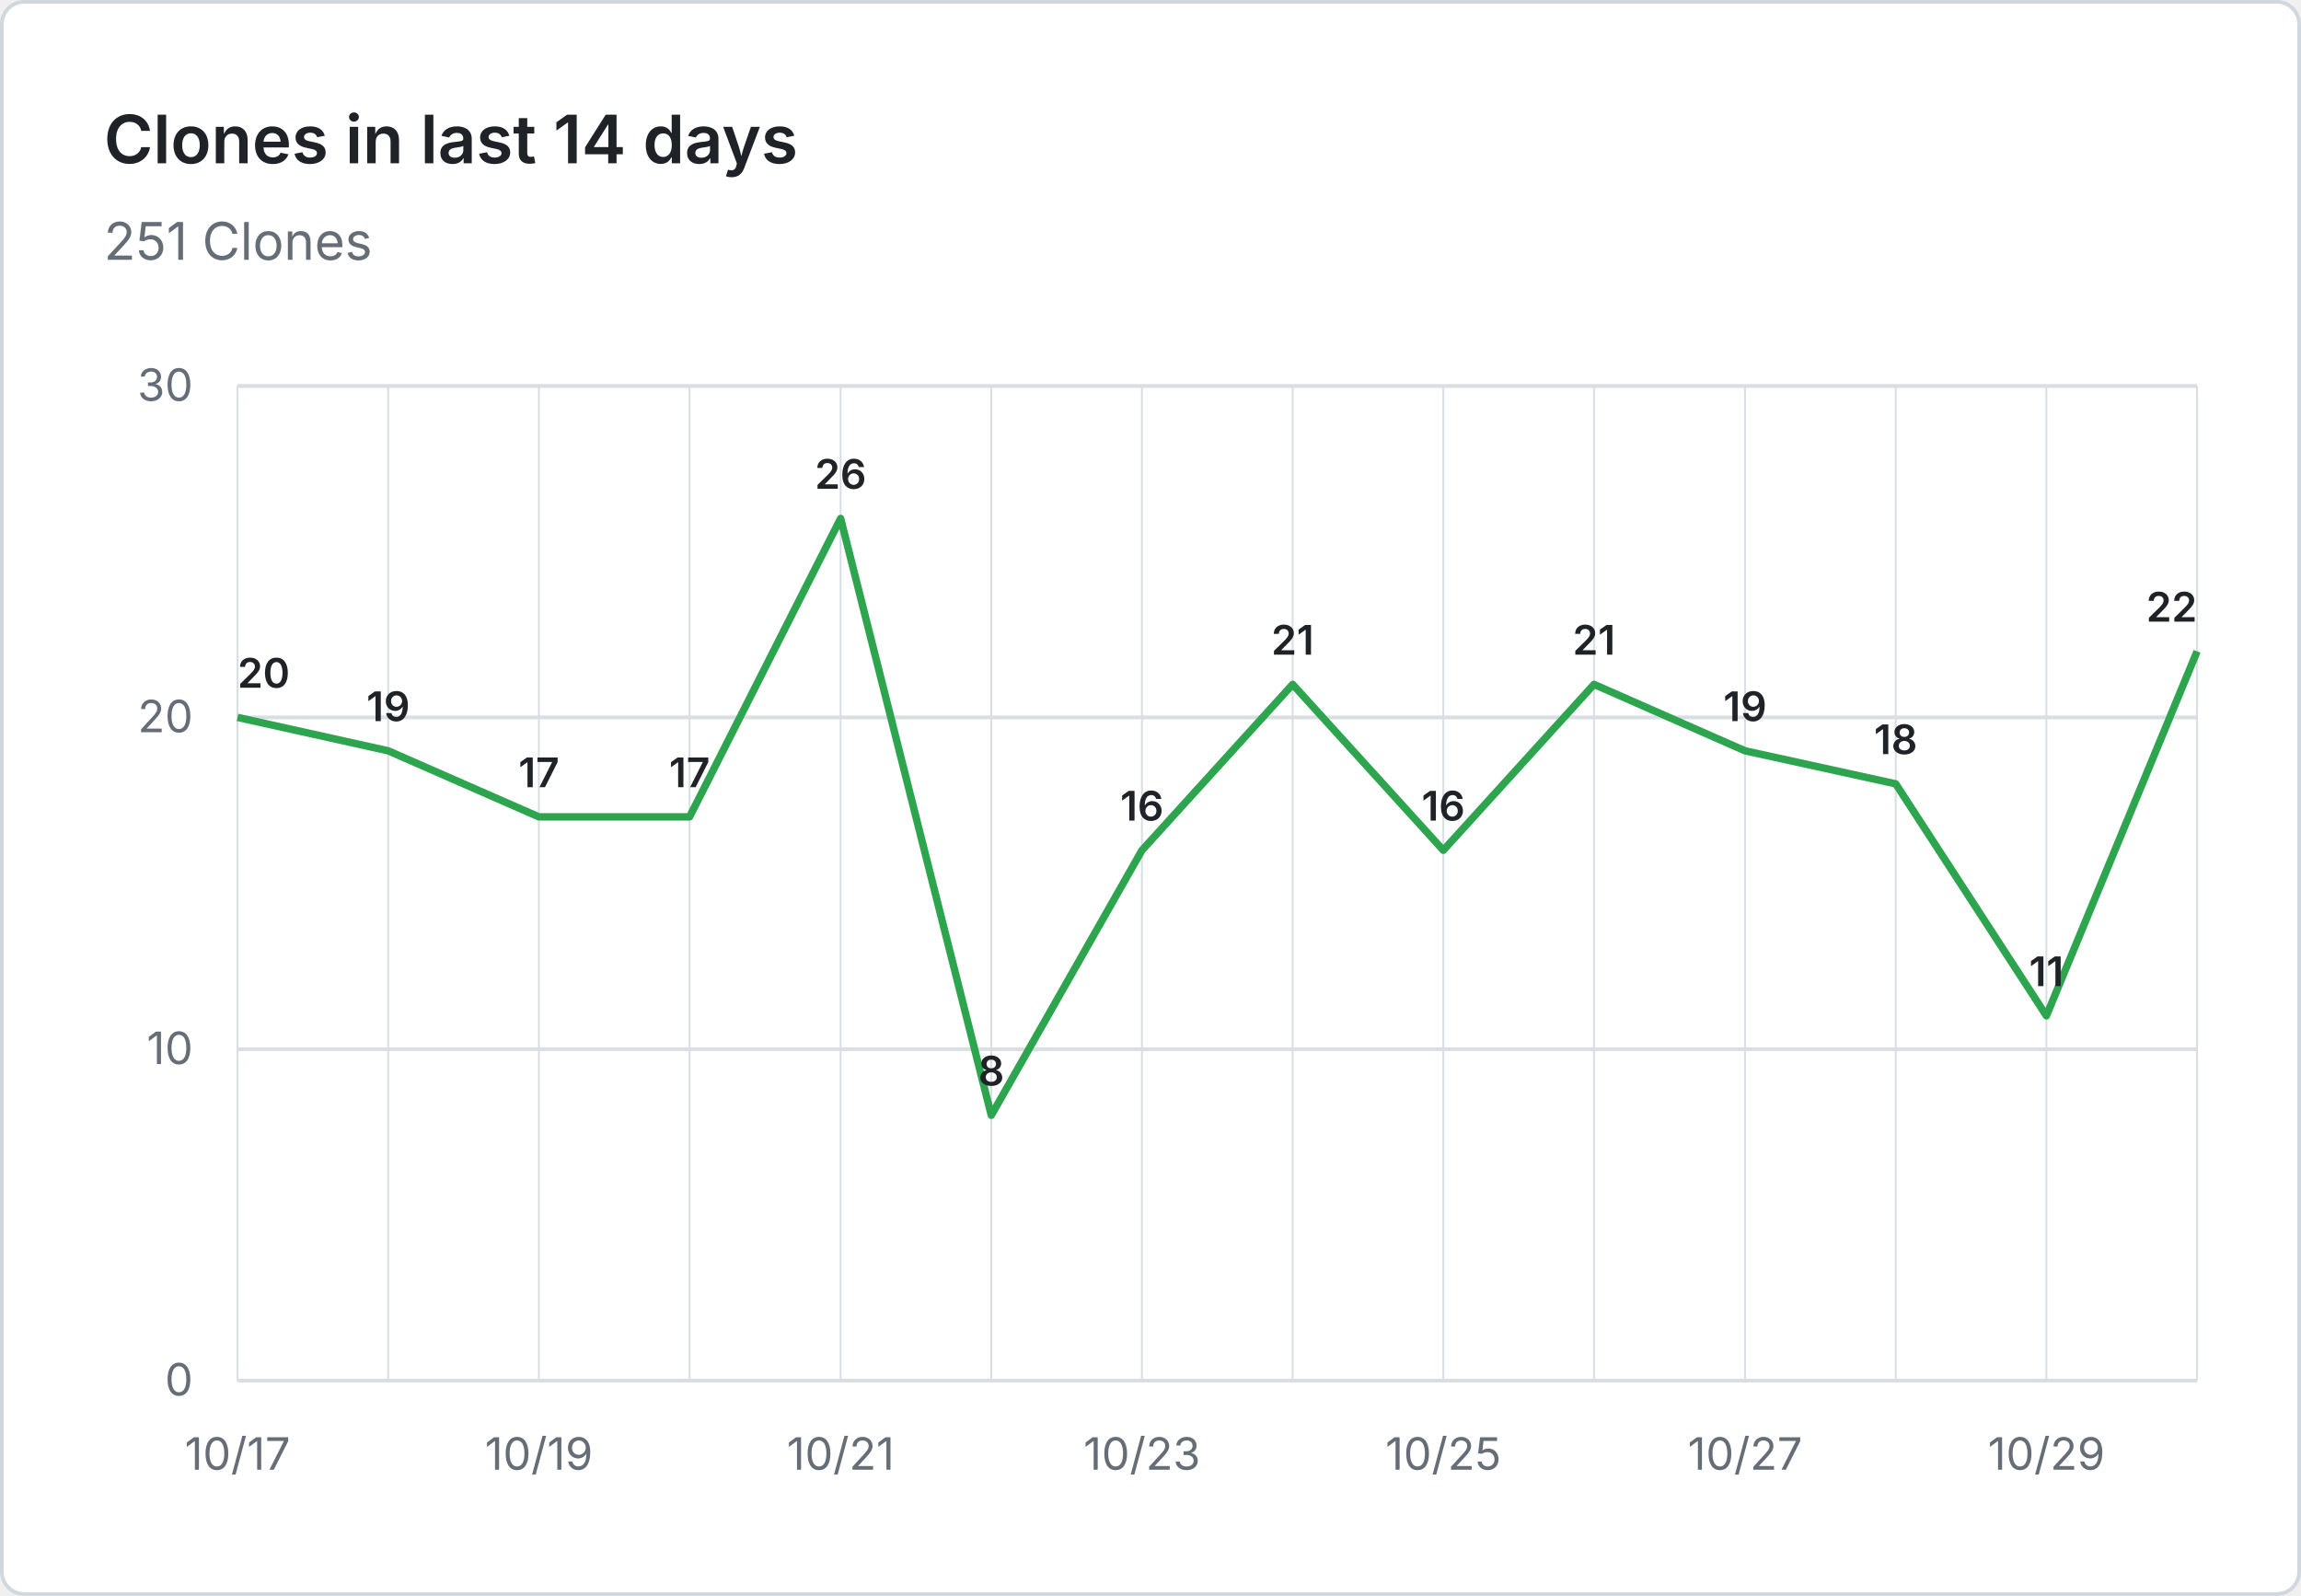
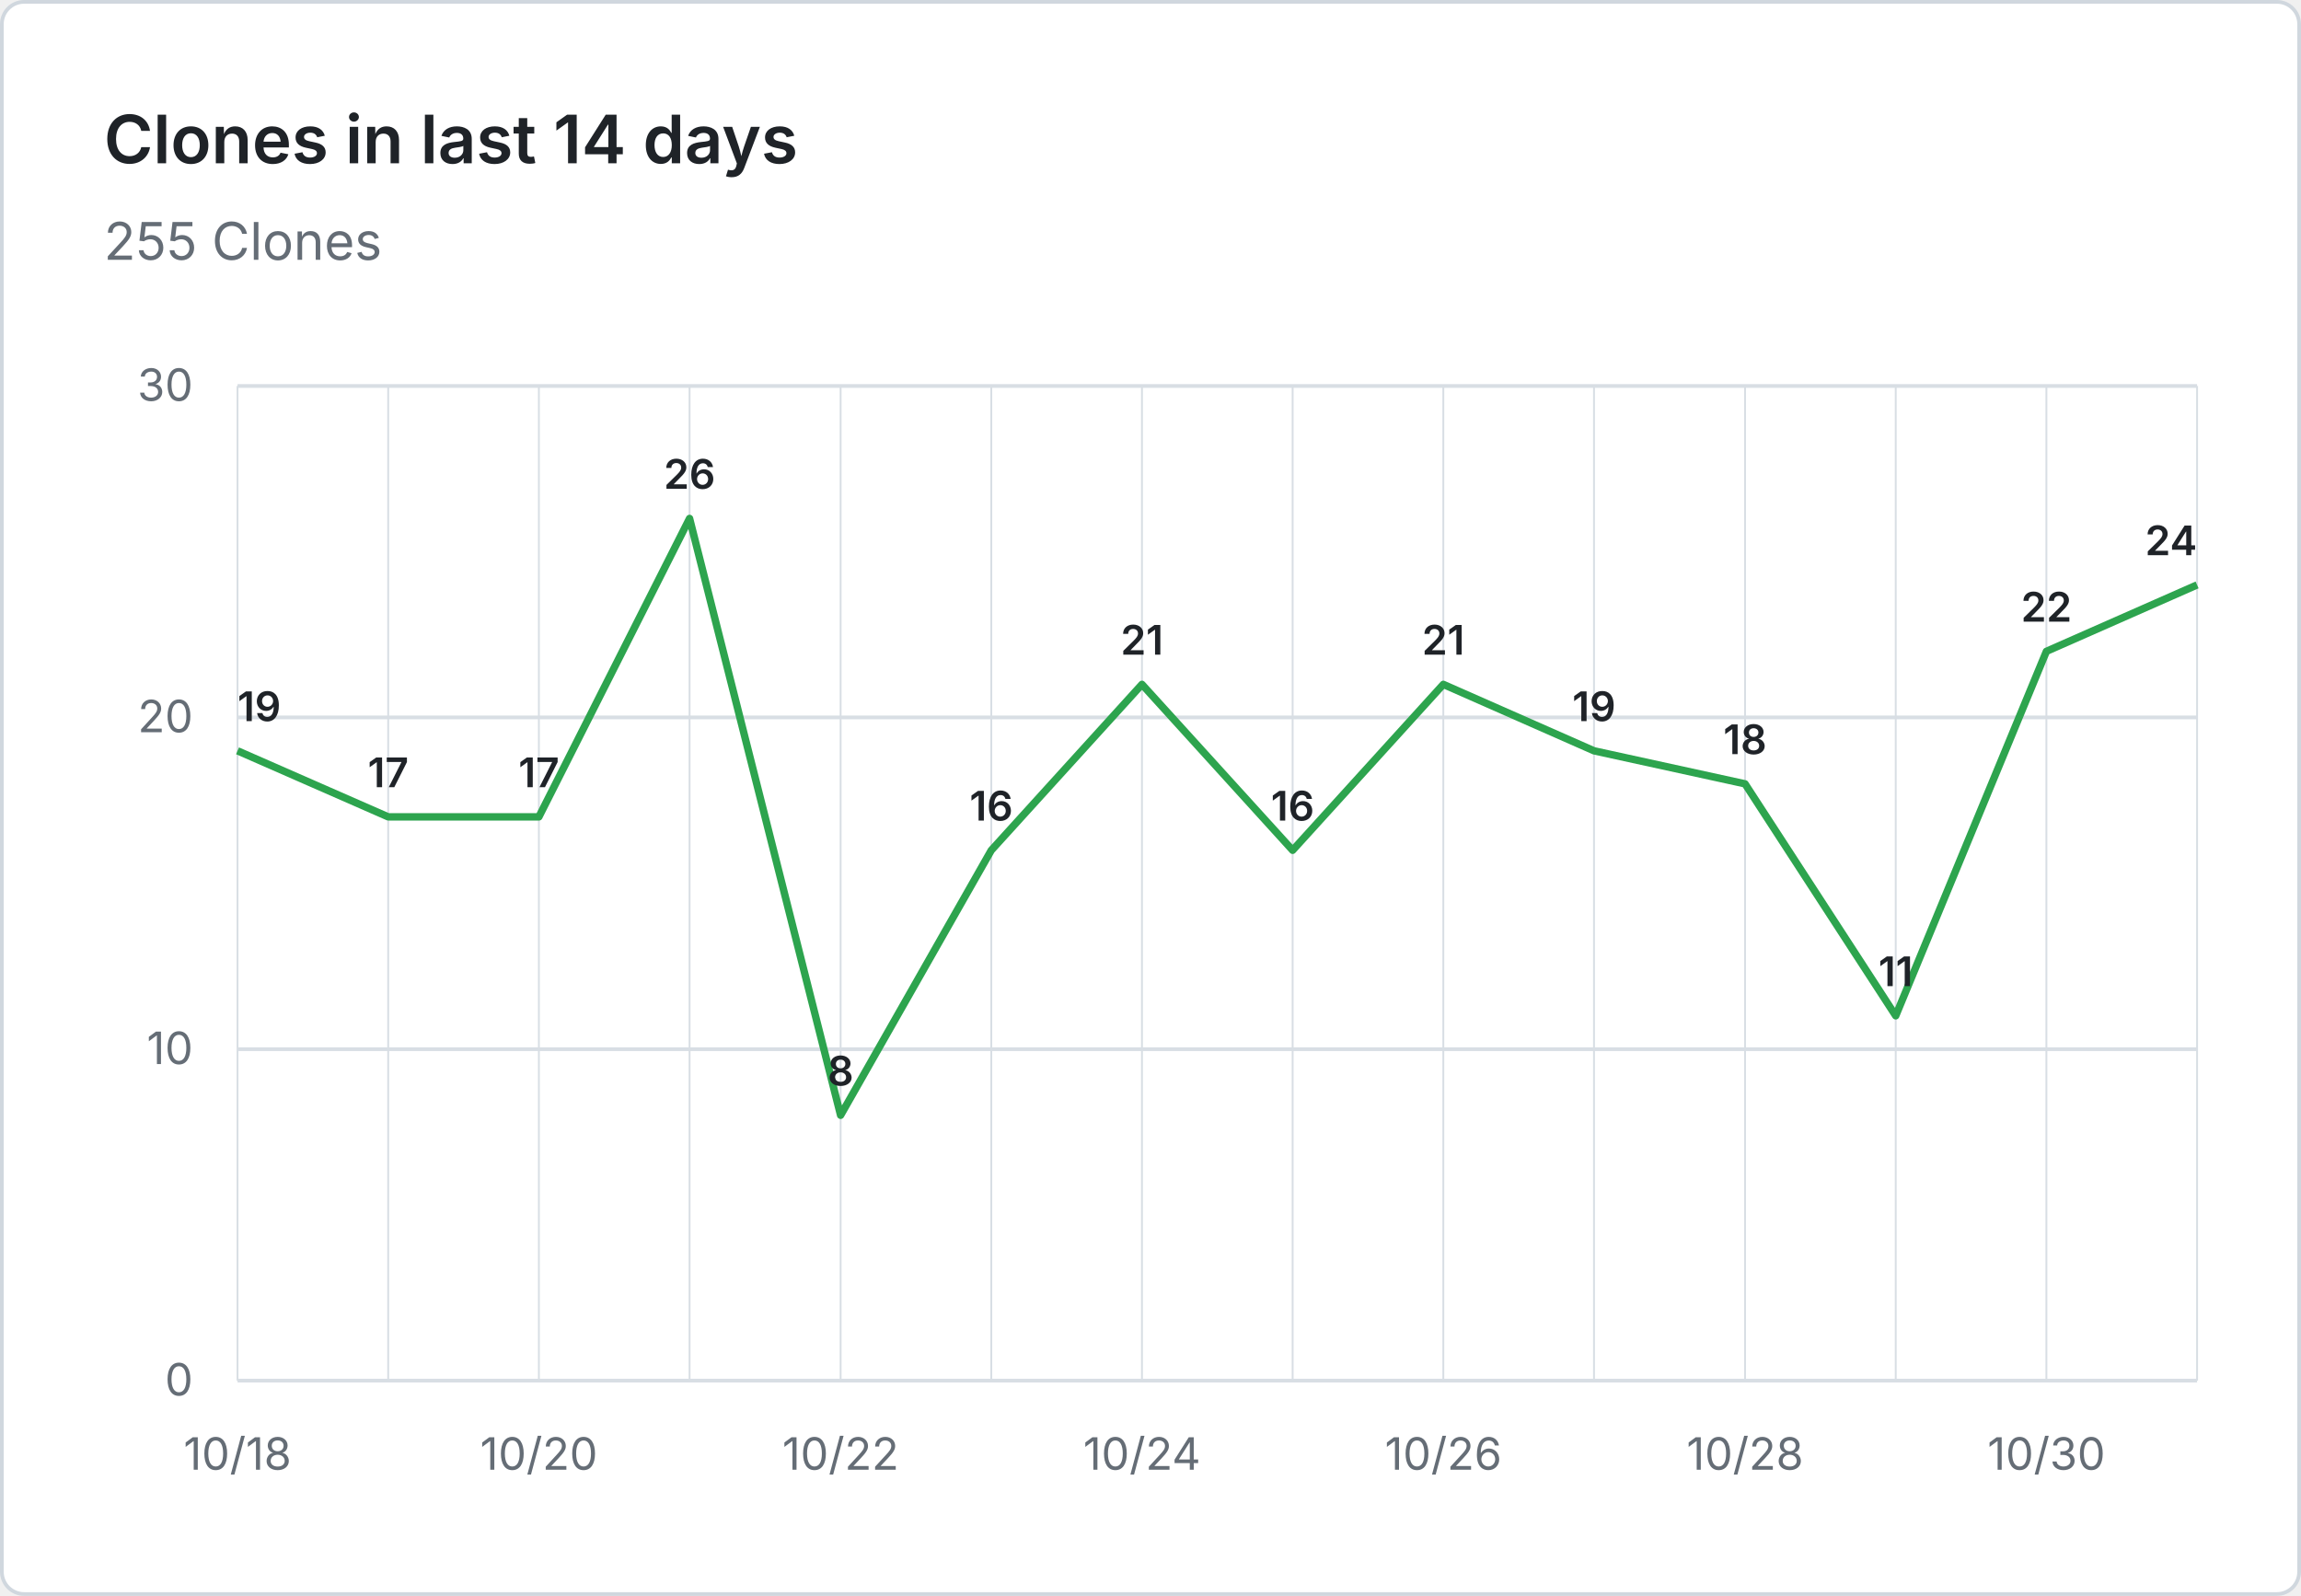
- <svg xmlns="http://www.w3.org/2000/svg" viewBox="0 0 620 430" width="620" height="430" role="img" aria-label="Clones in last 14 days: 251 Clones">
+ <svg xmlns="http://www.w3.org/2000/svg" viewBox="0 0 620 430" width="620" height="430" role="img" aria-label="Clones in last 14 days: 255 Clones">
  <rect x="0.5" y="0.5" width="619" height="429" fill="#ffffff" stroke="#d0d7de" rx="6" />
  <g font-family="system-ui, -apple-system, 'Segoe UI', sans-serif">
    <text x="28" y="44" fill="#1f2328" font-size="18" font-weight="600">Clones in last 14 days</text>
-     <text x="28" y="70" fill="#656d76" font-size="14">251 Clones</text>
+     <text x="28" y="70" fill="#656d76" font-size="14">255 Clones</text>
    <line x1="64" y1="372.0" x2="592" y2="372.0" stroke="#d8dee4" stroke-width="1" />
    <text x="52" y="376.0" text-anchor="end" fill="#656d76" font-size="12">0</text>
    <line x1="64" y1="282.7" x2="592" y2="282.7" stroke="#d8dee4" stroke-width="1" />
    <text x="52" y="286.7" text-anchor="end" fill="#656d76" font-size="12">10</text>
    <line x1="64" y1="193.3" x2="592" y2="193.3" stroke="#d8dee4" stroke-width="1" />
    <text x="52" y="197.3" text-anchor="end" fill="#656d76" font-size="12">20</text>
    <line x1="64" y1="104.0" x2="592" y2="104.0" stroke="#d8dee4" stroke-width="1" />
    <text x="52" y="108.0" text-anchor="end" fill="#656d76" font-size="12">30</text>
    <line x1="64.0" y1="104" x2="64.0" y2="372" stroke="#d8dee4" stroke-width="0.5" />
    <line x1="104.6" y1="104" x2="104.6" y2="372" stroke="#d8dee4" stroke-width="0.5" />
    <line x1="145.2" y1="104" x2="145.2" y2="372" stroke="#d8dee4" stroke-width="0.5" />
    <line x1="185.8" y1="104" x2="185.8" y2="372" stroke="#d8dee4" stroke-width="0.5" />
    <line x1="226.5" y1="104" x2="226.5" y2="372" stroke="#d8dee4" stroke-width="0.5" />
    <line x1="267.1" y1="104" x2="267.1" y2="372" stroke="#d8dee4" stroke-width="0.5" />
    <line x1="307.7" y1="104" x2="307.7" y2="372" stroke="#d8dee4" stroke-width="0.5" />
    <line x1="348.3" y1="104" x2="348.3" y2="372" stroke="#d8dee4" stroke-width="0.5" />
    <line x1="388.9" y1="104" x2="388.9" y2="372" stroke="#d8dee4" stroke-width="0.5" />
    <line x1="429.5" y1="104" x2="429.5" y2="372" stroke="#d8dee4" stroke-width="0.5" />
    <line x1="470.2" y1="104" x2="470.2" y2="372" stroke="#d8dee4" stroke-width="0.5" />
    <line x1="510.8" y1="104" x2="510.8" y2="372" stroke="#d8dee4" stroke-width="0.5" />
    <line x1="551.4" y1="104" x2="551.4" y2="372" stroke="#d8dee4" stroke-width="0.5" />
    <line x1="592.0" y1="104" x2="592.0" y2="372" stroke="#d8dee4" stroke-width="0.5" />
-     <text x="64.0" y="396" text-anchor="middle" fill="#656d76" font-size="12">10/17</text>
-     <text x="145.2" y="396" text-anchor="middle" fill="#656d76" font-size="12">10/19</text>
-     <text x="226.5" y="396" text-anchor="middle" fill="#656d76" font-size="12">10/21</text>
-     <text x="307.7" y="396" text-anchor="middle" fill="#656d76" font-size="12">10/23</text>
-     <text x="388.9" y="396" text-anchor="middle" fill="#656d76" font-size="12">10/25</text>
-     <text x="470.2" y="396" text-anchor="middle" fill="#656d76" font-size="12">10/27</text>
-     <text x="551.4" y="396" text-anchor="middle" fill="#656d76" font-size="12">10/29</text>
-     <path d="M 64.0 193.3 L 104.6 202.3 L 145.2 220.1 L 185.8 220.1 L 226.5 139.7 L 267.1 300.5 L 307.7 229.1 L 348.3 184.4 L 388.9 229.1 L 429.5 184.4 L 470.2 202.3 L 510.8 211.2 L 551.4 273.7 L 592.0 175.5" fill="none" stroke="#2da44e" stroke-width="2" stroke-linejoin="round" />
-     <text x="64.0" y="185.3" text-anchor="start" fill="#1f2328" font-size="11" font-weight="600">20</text>
-     <text x="104.6" y="194.3" text-anchor="middle" fill="#1f2328" font-size="11" font-weight="600">19</text>
+     <text x="64.0" y="396" text-anchor="middle" fill="#656d76" font-size="12">10/18</text>
+     <text x="145.2" y="396" text-anchor="middle" fill="#656d76" font-size="12">10/20</text>
+     <text x="226.5" y="396" text-anchor="middle" fill="#656d76" font-size="12">10/22</text>
+     <text x="307.7" y="396" text-anchor="middle" fill="#656d76" font-size="12">10/24</text>
+     <text x="388.9" y="396" text-anchor="middle" fill="#656d76" font-size="12">10/26</text>
+     <text x="470.2" y="396" text-anchor="middle" fill="#656d76" font-size="12">10/28</text>
+     <text x="551.4" y="396" text-anchor="middle" fill="#656d76" font-size="12">10/30</text>
+     <path d="M 64.0 202.3 L 104.6 220.1 L 145.2 220.1 L 185.8 139.7 L 226.5 300.5 L 267.1 229.1 L 307.7 184.4 L 348.3 229.1 L 388.9 184.4 L 429.5 202.3 L 470.2 211.2 L 510.8 273.7 L 551.4 175.5 L 592.0 157.6" fill="none" stroke="#2da44e" stroke-width="2" stroke-linejoin="round" />
+     <text x="64.0" y="194.3" text-anchor="start" fill="#1f2328" font-size="11" font-weight="600">19</text>
+     <text x="104.6" y="212.1" text-anchor="middle" fill="#1f2328" font-size="11" font-weight="600">17</text>
    <text x="145.2" y="212.1" text-anchor="middle" fill="#1f2328" font-size="11" font-weight="600">17</text>
-     <text x="185.8" y="212.1" text-anchor="middle" fill="#1f2328" font-size="11" font-weight="600">17</text>
-     <text x="226.5" y="131.7" text-anchor="middle" fill="#1f2328" font-size="11" font-weight="600">26</text>
-     <text x="267.1" y="292.5" text-anchor="middle" fill="#1f2328" font-size="11" font-weight="600">8</text>
-     <text x="307.7" y="221.1" text-anchor="middle" fill="#1f2328" font-size="11" font-weight="600">16</text>
-     <text x="348.3" y="176.4" text-anchor="middle" fill="#1f2328" font-size="11" font-weight="600">21</text>
-     <text x="388.9" y="221.1" text-anchor="middle" fill="#1f2328" font-size="11" font-weight="600">16</text>
-     <text x="429.5" y="176.4" text-anchor="middle" fill="#1f2328" font-size="11" font-weight="600">21</text>
-     <text x="470.2" y="194.3" text-anchor="middle" fill="#1f2328" font-size="11" font-weight="600">19</text>
-     <text x="510.8" y="203.2" text-anchor="middle" fill="#1f2328" font-size="11" font-weight="600">18</text>
-     <text x="551.4" y="265.7" text-anchor="middle" fill="#1f2328" font-size="11" font-weight="600">11</text>
-     <text x="592.0" y="167.5" text-anchor="end" fill="#1f2328" font-size="11" font-weight="600">22</text>
+     <text x="185.8" y="131.7" text-anchor="middle" fill="#1f2328" font-size="11" font-weight="600">26</text>
+     <text x="226.5" y="292.5" text-anchor="middle" fill="#1f2328" font-size="11" font-weight="600">8</text>
+     <text x="267.1" y="221.1" text-anchor="middle" fill="#1f2328" font-size="11" font-weight="600">16</text>
+     <text x="307.7" y="176.4" text-anchor="middle" fill="#1f2328" font-size="11" font-weight="600">21</text>
+     <text x="348.3" y="221.1" text-anchor="middle" fill="#1f2328" font-size="11" font-weight="600">16</text>
+     <text x="388.9" y="176.4" text-anchor="middle" fill="#1f2328" font-size="11" font-weight="600">21</text>
+     <text x="429.5" y="194.3" text-anchor="middle" fill="#1f2328" font-size="11" font-weight="600">19</text>
+     <text x="470.2" y="203.2" text-anchor="middle" fill="#1f2328" font-size="11" font-weight="600">18</text>
+     <text x="510.8" y="265.7" text-anchor="middle" fill="#1f2328" font-size="11" font-weight="600">11</text>
+     <text x="551.4" y="167.5" text-anchor="middle" fill="#1f2328" font-size="11" font-weight="600">22</text>
+     <text x="592.0" y="149.6" text-anchor="end" fill="#1f2328" font-size="11" font-weight="600">24</text>
  </g>
</svg>
